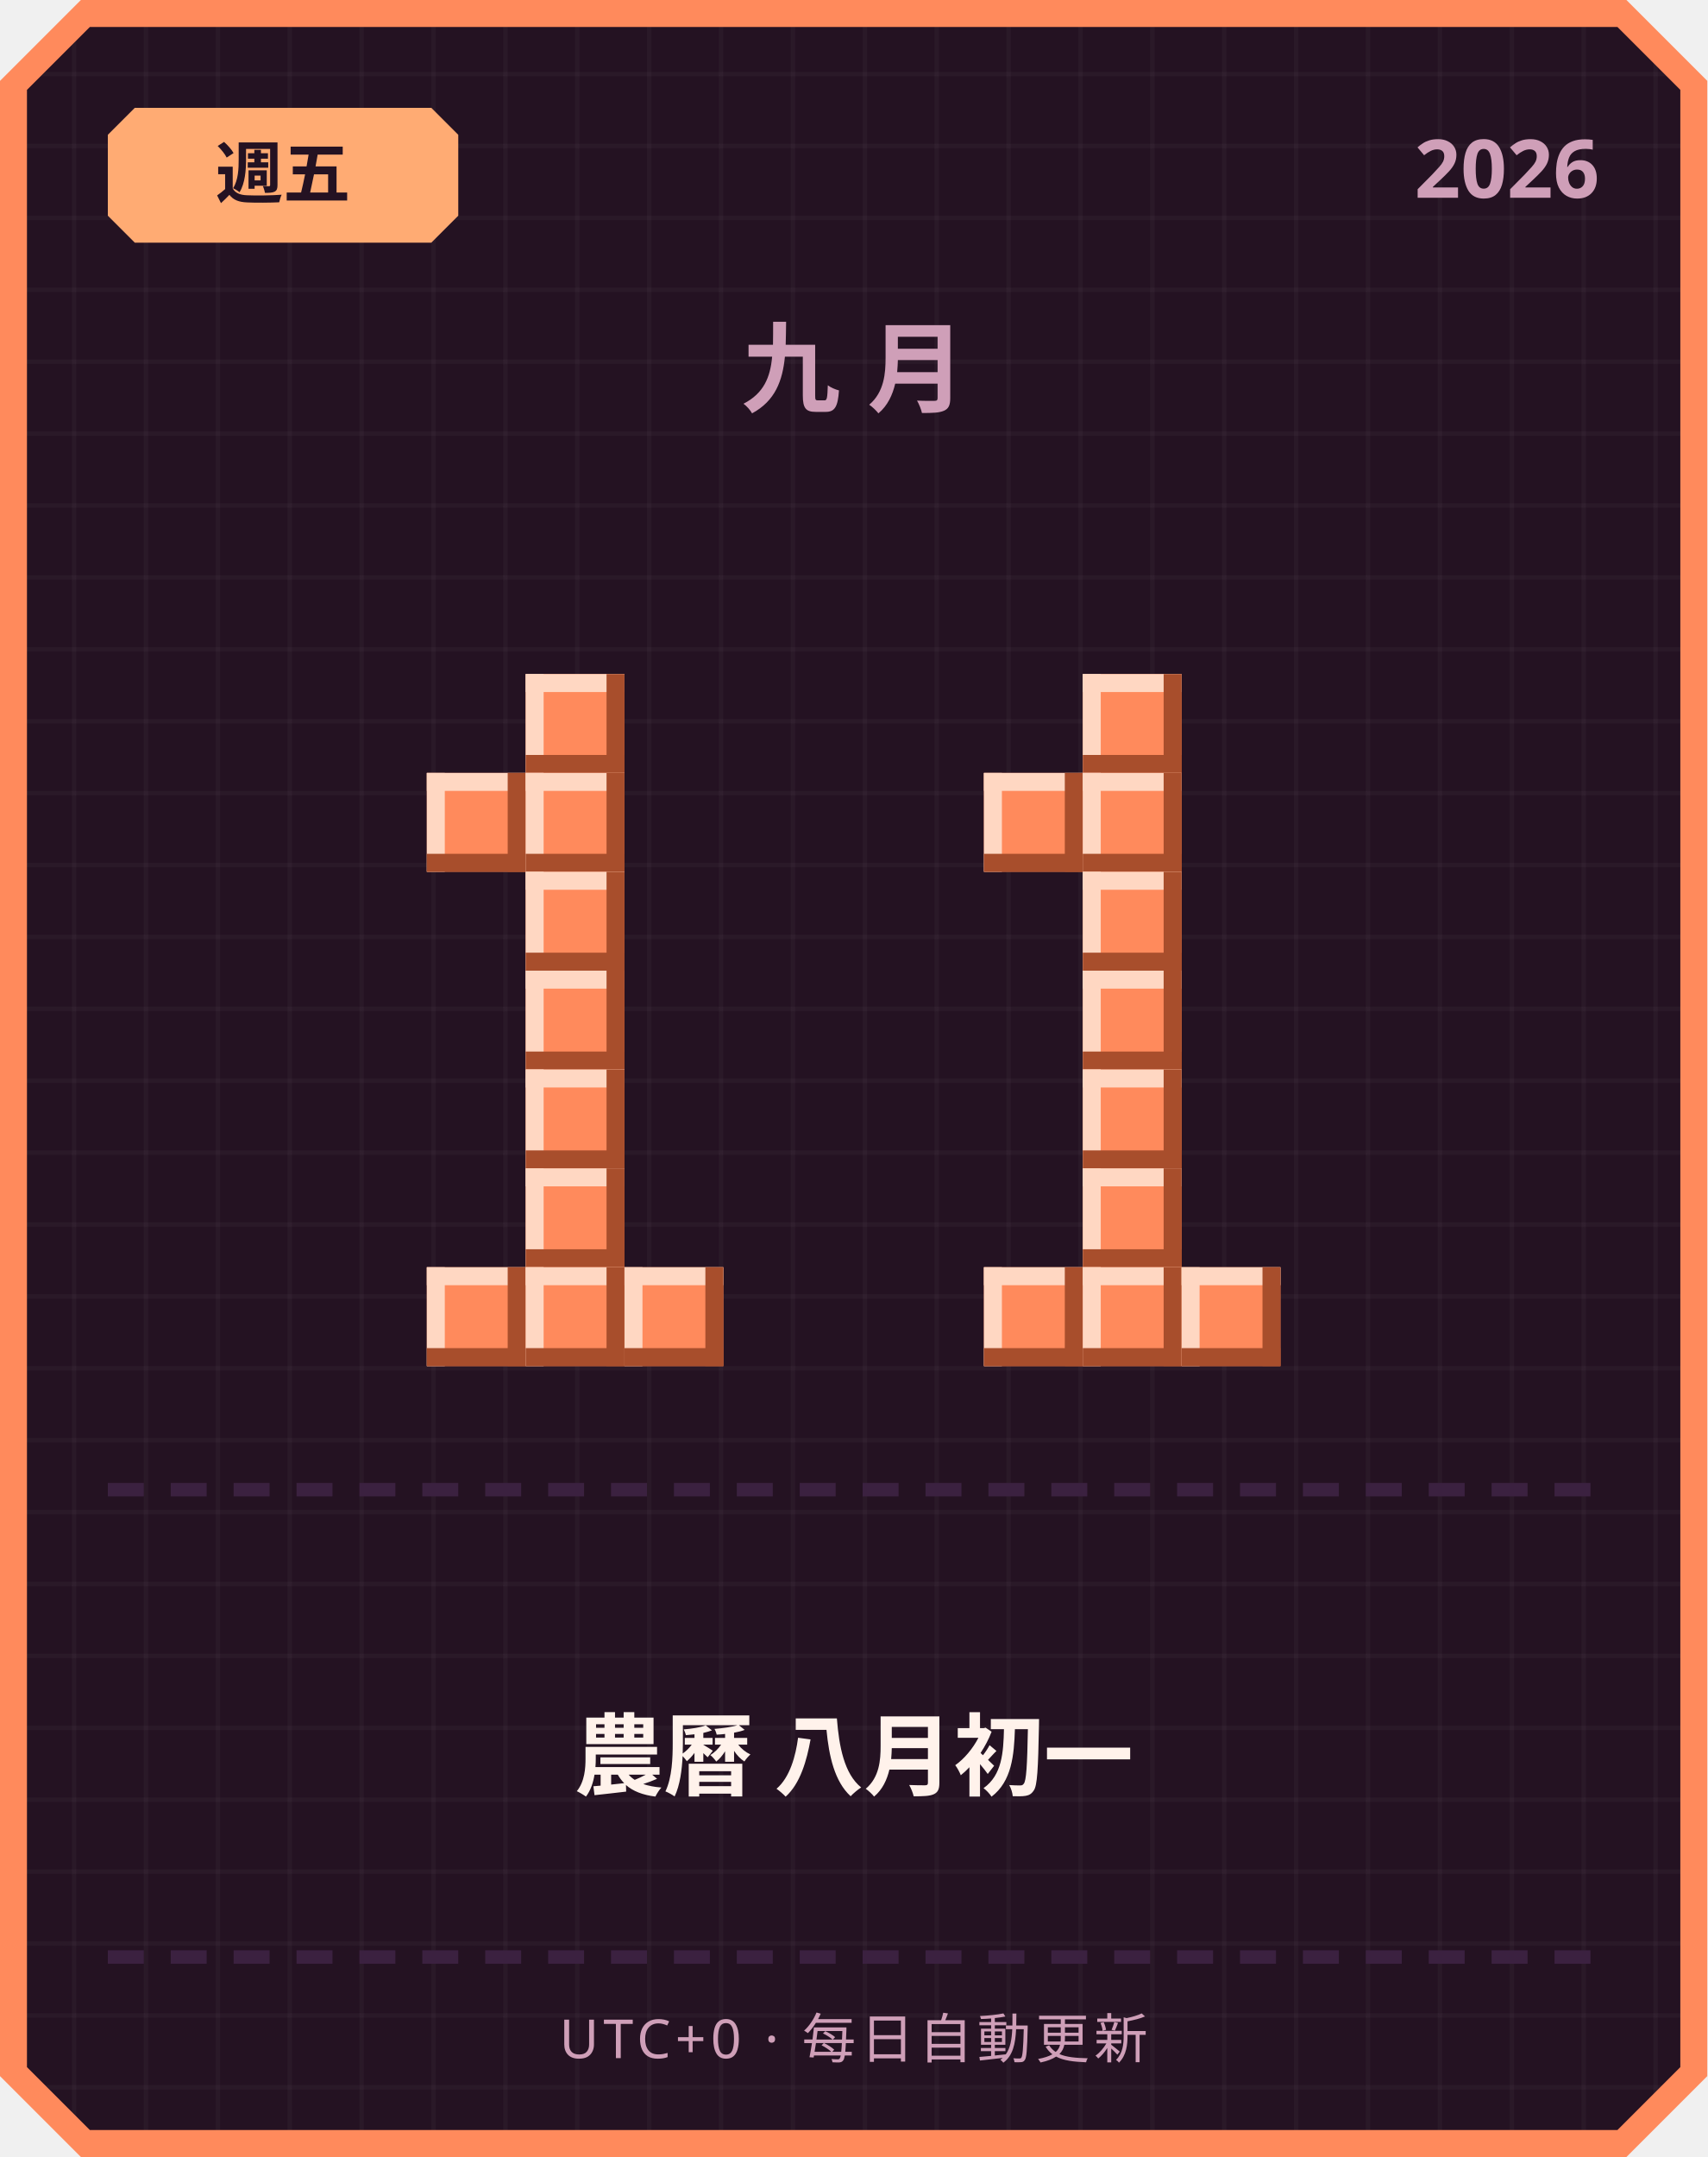
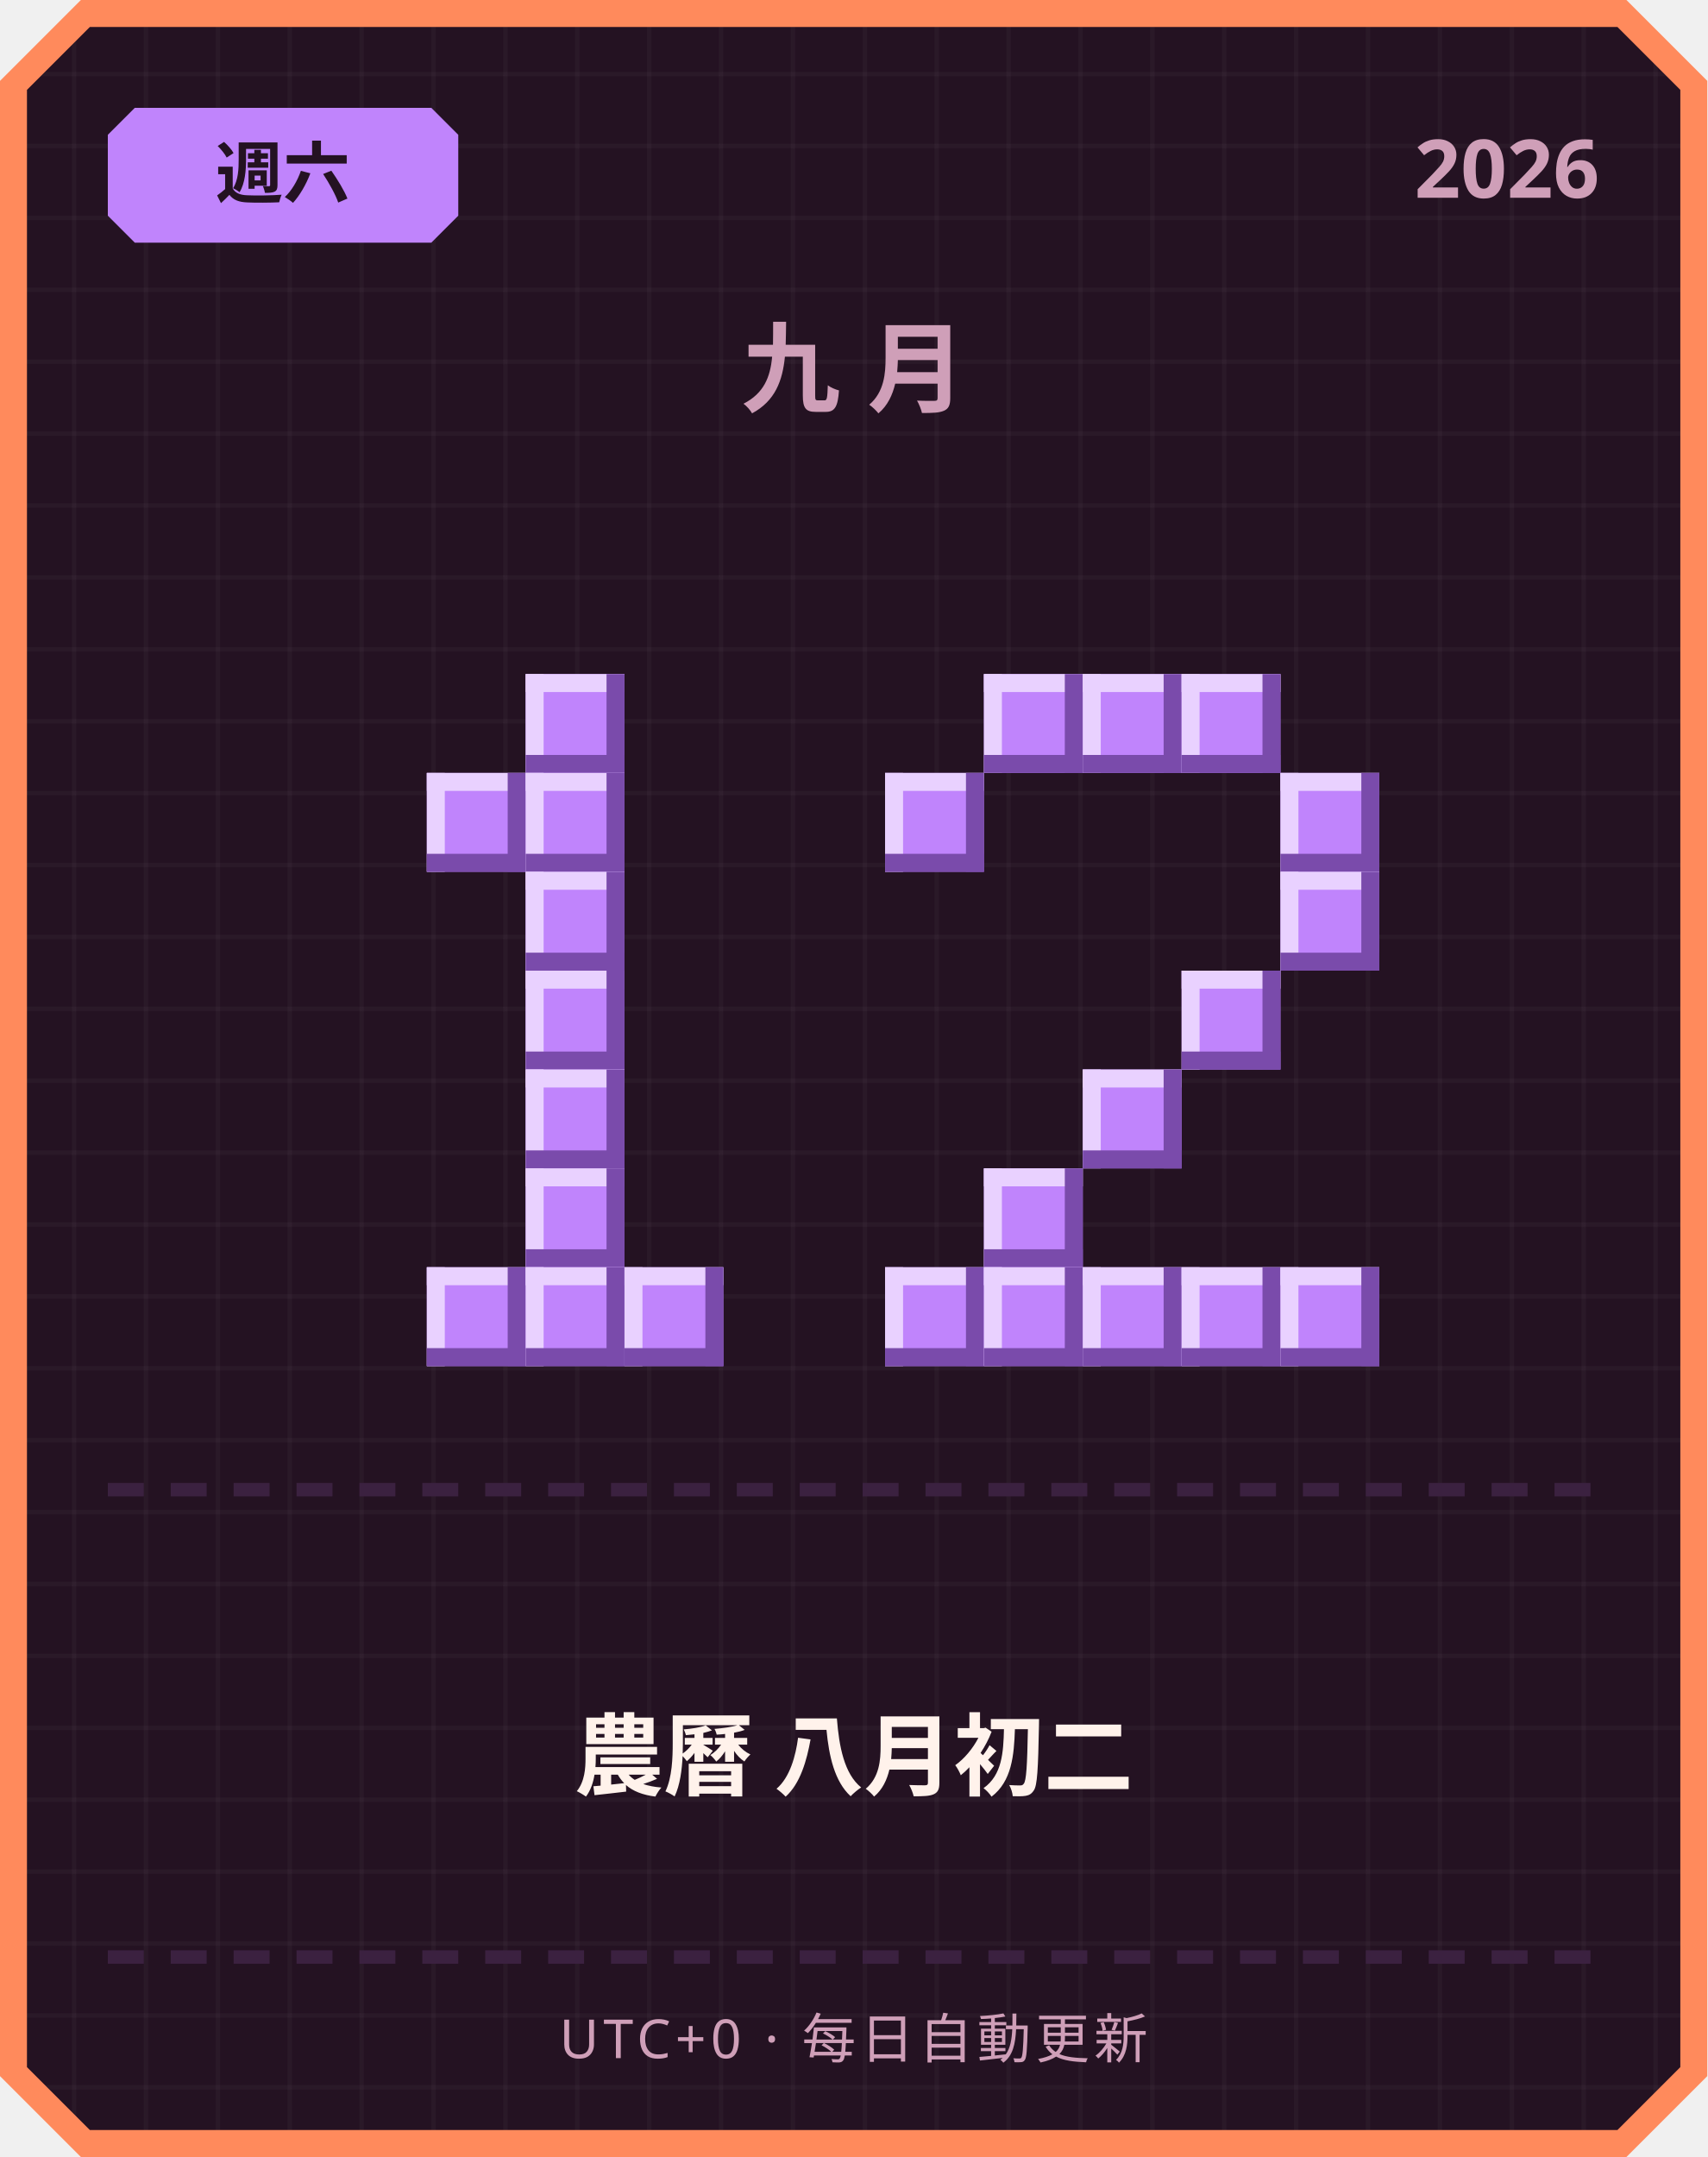
<svg xmlns="http://www.w3.org/2000/svg" width="380" height="480" viewBox="0 0 380 480">
  <defs>
    <pattern id="grid" width="16" height="16" patternUnits="userSpaceOnUse">
      <rect width="16" height="16" fill="#241222" />
      <rect width="1" height="16" fill="#ffffff" opacity="0.03" />
      <rect width="16" height="1" fill="#ffffff" opacity="0.03" />
    </pattern>
  </defs>
  <path d="M 18,0 L 362,0 L 380,18 L 380,462 L 362,480 L 18,480 L 0,462 L 0,18 Z" fill="#ff8a5c" />
  <path d="M 20,6 L 360,6 L 374,20 L 374,460 L 360,474 L 20,474 L 6,460 L 6,20 Z" fill="url(#grid)" />
-   <path d="M 30,24 L 96,24 L 102,30 L 102,48 L 96,54 L 30,54 L 24,48 L 24,30 Z" fill="#ffab73" />
-   <text x="63" y="44" text-anchor="middle" font-family="'Segoe UI', sans-serif" font-size="15" font-weight="700" fill="#241222">週五</text>
+   <path d="M 30,24 L 96,24 L 102,30 L 102,48 L 96,54 L 30,54 L 24,48 L 24,30 Z" fill="#c084fc" />
+   <text x="63" y="44" text-anchor="middle" font-family="'Segoe UI', sans-serif" font-size="15" font-weight="700" fill="#241222">週六</text>
  <text x="356" y="44" text-anchor="end" font-family="'Segoe UI', sans-serif" font-size="18" font-weight="700" fill="#cf9fb8">2026</text>
  <text x="190" y="90" text-anchor="middle" font-family="'Segoe UI', sans-serif" font-size="22" font-weight="700" letter-spacing="6" fill="#cf9fb8">九月</text>
-   <rect x="117" y="150" width="22" height="22" fill="#ff8a5c" />
-   <rect x="117" y="150" width="22" height="4" fill="#ffd7c2" />
-   <rect x="117" y="150" width="4" height="22" fill="#ffd7c2" />
-   <rect x="117" y="168" width="22" height="4" fill="#a84e2c" />
-   <rect x="135" y="150" width="4" height="22" fill="#a84e2c" />
-   <rect x="95" y="172" width="22" height="22" fill="#ff8a5c" />
-   <rect x="95" y="172" width="22" height="4" fill="#ffd7c2" />
-   <rect x="95" y="172" width="4" height="22" fill="#ffd7c2" />
-   <rect x="95" y="190" width="22" height="4" fill="#a84e2c" />
-   <rect x="113" y="172" width="4" height="22" fill="#a84e2c" />
-   <rect x="117" y="172" width="22" height="22" fill="#ff8a5c" />
-   <rect x="117" y="172" width="22" height="4" fill="#ffd7c2" />
-   <rect x="117" y="172" width="4" height="22" fill="#ffd7c2" />
-   <rect x="117" y="190" width="22" height="4" fill="#a84e2c" />
-   <rect x="135" y="172" width="4" height="22" fill="#a84e2c" />
-   <rect x="117" y="194" width="22" height="22" fill="#ff8a5c" />
-   <rect x="117" y="194" width="22" height="4" fill="#ffd7c2" />
-   <rect x="117" y="194" width="4" height="22" fill="#ffd7c2" />
-   <rect x="117" y="212" width="22" height="4" fill="#a84e2c" />
-   <rect x="135" y="194" width="4" height="22" fill="#a84e2c" />
-   <rect x="117" y="216" width="22" height="22" fill="#ff8a5c" />
-   <rect x="117" y="216" width="22" height="4" fill="#ffd7c2" />
-   <rect x="117" y="216" width="4" height="22" fill="#ffd7c2" />
-   <rect x="117" y="234" width="22" height="4" fill="#a84e2c" />
-   <rect x="135" y="216" width="4" height="22" fill="#a84e2c" />
-   <rect x="117" y="238" width="22" height="22" fill="#ff8a5c" />
-   <rect x="117" y="238" width="22" height="4" fill="#ffd7c2" />
-   <rect x="117" y="238" width="4" height="22" fill="#ffd7c2" />
-   <rect x="117" y="256" width="22" height="4" fill="#a84e2c" />
-   <rect x="135" y="238" width="4" height="22" fill="#a84e2c" />
-   <rect x="117" y="260" width="22" height="22" fill="#ff8a5c" />
-   <rect x="117" y="260" width="22" height="4" fill="#ffd7c2" />
-   <rect x="117" y="260" width="4" height="22" fill="#ffd7c2" />
-   <rect x="117" y="278" width="22" height="4" fill="#a84e2c" />
-   <rect x="135" y="260" width="4" height="22" fill="#a84e2c" />
-   <rect x="95" y="282" width="22" height="22" fill="#ff8a5c" />
-   <rect x="95" y="282" width="22" height="4" fill="#ffd7c2" />
-   <rect x="95" y="282" width="4" height="22" fill="#ffd7c2" />
-   <rect x="95" y="300" width="22" height="4" fill="#a84e2c" />
-   <rect x="113" y="282" width="4" height="22" fill="#a84e2c" />
-   <rect x="117" y="282" width="22" height="22" fill="#ff8a5c" />
-   <rect x="117" y="282" width="22" height="4" fill="#ffd7c2" />
-   <rect x="117" y="282" width="4" height="22" fill="#ffd7c2" />
-   <rect x="117" y="300" width="22" height="4" fill="#a84e2c" />
-   <rect x="135" y="282" width="4" height="22" fill="#a84e2c" />
-   <rect x="139" y="282" width="22" height="22" fill="#ff8a5c" />
-   <rect x="139" y="282" width="22" height="4" fill="#ffd7c2" />
-   <rect x="139" y="282" width="4" height="22" fill="#ffd7c2" />
-   <rect x="139" y="300" width="22" height="4" fill="#a84e2c" />
-   <rect x="157" y="282" width="4" height="22" fill="#a84e2c" />
-   <rect x="241" y="150" width="22" height="22" fill="#ff8a5c" />
-   <rect x="241" y="150" width="22" height="4" fill="#ffd7c2" />
-   <rect x="241" y="150" width="4" height="22" fill="#ffd7c2" />
-   <rect x="241" y="168" width="22" height="4" fill="#a84e2c" />
-   <rect x="259" y="150" width="4" height="22" fill="#a84e2c" />
-   <rect x="219" y="172" width="22" height="22" fill="#ff8a5c" />
-   <rect x="219" y="172" width="22" height="4" fill="#ffd7c2" />
-   <rect x="219" y="172" width="4" height="22" fill="#ffd7c2" />
-   <rect x="219" y="190" width="22" height="4" fill="#a84e2c" />
-   <rect x="237" y="172" width="4" height="22" fill="#a84e2c" />
-   <rect x="241" y="172" width="22" height="22" fill="#ff8a5c" />
-   <rect x="241" y="172" width="22" height="4" fill="#ffd7c2" />
-   <rect x="241" y="172" width="4" height="22" fill="#ffd7c2" />
-   <rect x="241" y="190" width="22" height="4" fill="#a84e2c" />
-   <rect x="259" y="172" width="4" height="22" fill="#a84e2c" />
-   <rect x="241" y="194" width="22" height="22" fill="#ff8a5c" />
-   <rect x="241" y="194" width="22" height="4" fill="#ffd7c2" />
-   <rect x="241" y="194" width="4" height="22" fill="#ffd7c2" />
-   <rect x="241" y="212" width="22" height="4" fill="#a84e2c" />
-   <rect x="259" y="194" width="4" height="22" fill="#a84e2c" />
-   <rect x="241" y="216" width="22" height="22" fill="#ff8a5c" />
-   <rect x="241" y="216" width="22" height="4" fill="#ffd7c2" />
-   <rect x="241" y="216" width="4" height="22" fill="#ffd7c2" />
-   <rect x="241" y="234" width="22" height="4" fill="#a84e2c" />
-   <rect x="259" y="216" width="4" height="22" fill="#a84e2c" />
-   <rect x="241" y="238" width="22" height="22" fill="#ff8a5c" />
-   <rect x="241" y="238" width="22" height="4" fill="#ffd7c2" />
-   <rect x="241" y="238" width="4" height="22" fill="#ffd7c2" />
-   <rect x="241" y="256" width="22" height="4" fill="#a84e2c" />
-   <rect x="259" y="238" width="4" height="22" fill="#a84e2c" />
-   <rect x="241" y="260" width="22" height="22" fill="#ff8a5c" />
-   <rect x="241" y="260" width="22" height="4" fill="#ffd7c2" />
-   <rect x="241" y="260" width="4" height="22" fill="#ffd7c2" />
-   <rect x="241" y="278" width="22" height="4" fill="#a84e2c" />
-   <rect x="259" y="260" width="4" height="22" fill="#a84e2c" />
-   <rect x="219" y="282" width="22" height="22" fill="#ff8a5c" />
-   <rect x="219" y="282" width="22" height="4" fill="#ffd7c2" />
-   <rect x="219" y="282" width="4" height="22" fill="#ffd7c2" />
-   <rect x="219" y="300" width="22" height="4" fill="#a84e2c" />
-   <rect x="237" y="282" width="4" height="22" fill="#a84e2c" />
-   <rect x="241" y="282" width="22" height="22" fill="#ff8a5c" />
-   <rect x="241" y="282" width="22" height="4" fill="#ffd7c2" />
-   <rect x="241" y="282" width="4" height="22" fill="#ffd7c2" />
-   <rect x="241" y="300" width="22" height="4" fill="#a84e2c" />
-   <rect x="259" y="282" width="4" height="22" fill="#a84e2c" />
-   <rect x="263" y="282" width="22" height="22" fill="#ff8a5c" />
-   <rect x="263" y="282" width="22" height="4" fill="#ffd7c2" />
-   <rect x="263" y="282" width="4" height="22" fill="#ffd7c2" />
-   <rect x="263" y="300" width="22" height="4" fill="#a84e2c" />
-   <rect x="281" y="282" width="4" height="22" fill="#a84e2c" />
+   <rect x="117" y="150" width="22" height="22" fill="#c084fc" />
+   <rect x="117" y="150" width="22" height="4" fill="#e9d1ff" />
+   <rect x="117" y="150" width="4" height="22" fill="#e9d1ff" />
+   <rect x="117" y="168" width="22" height="4" fill="#7a4bab" />
+   <rect x="135" y="150" width="4" height="22" fill="#7a4bab" />
+   <rect x="95" y="172" width="22" height="22" fill="#c084fc" />
+   <rect x="95" y="172" width="22" height="4" fill="#e9d1ff" />
+   <rect x="95" y="172" width="4" height="22" fill="#e9d1ff" />
+   <rect x="95" y="190" width="22" height="4" fill="#7a4bab" />
+   <rect x="113" y="172" width="4" height="22" fill="#7a4bab" />
+   <rect x="117" y="172" width="22" height="22" fill="#c084fc" />
+   <rect x="117" y="172" width="22" height="4" fill="#e9d1ff" />
+   <rect x="117" y="172" width="4" height="22" fill="#e9d1ff" />
+   <rect x="117" y="190" width="22" height="4" fill="#7a4bab" />
+   <rect x="135" y="172" width="4" height="22" fill="#7a4bab" />
+   <rect x="117" y="194" width="22" height="22" fill="#c084fc" />
+   <rect x="117" y="194" width="22" height="4" fill="#e9d1ff" />
+   <rect x="117" y="194" width="4" height="22" fill="#e9d1ff" />
+   <rect x="117" y="212" width="22" height="4" fill="#7a4bab" />
+   <rect x="135" y="194" width="4" height="22" fill="#7a4bab" />
+   <rect x="117" y="216" width="22" height="22" fill="#c084fc" />
+   <rect x="117" y="216" width="22" height="4" fill="#e9d1ff" />
+   <rect x="117" y="216" width="4" height="22" fill="#e9d1ff" />
+   <rect x="117" y="234" width="22" height="4" fill="#7a4bab" />
+   <rect x="135" y="216" width="4" height="22" fill="#7a4bab" />
+   <rect x="117" y="238" width="22" height="22" fill="#c084fc" />
+   <rect x="117" y="238" width="22" height="4" fill="#e9d1ff" />
+   <rect x="117" y="238" width="4" height="22" fill="#e9d1ff" />
+   <rect x="117" y="256" width="22" height="4" fill="#7a4bab" />
+   <rect x="135" y="238" width="4" height="22" fill="#7a4bab" />
+   <rect x="117" y="260" width="22" height="22" fill="#c084fc" />
+   <rect x="117" y="260" width="22" height="4" fill="#e9d1ff" />
+   <rect x="117" y="260" width="4" height="22" fill="#e9d1ff" />
+   <rect x="117" y="278" width="22" height="4" fill="#7a4bab" />
+   <rect x="135" y="260" width="4" height="22" fill="#7a4bab" />
+   <rect x="95" y="282" width="22" height="22" fill="#c084fc" />
+   <rect x="95" y="282" width="22" height="4" fill="#e9d1ff" />
+   <rect x="95" y="282" width="4" height="22" fill="#e9d1ff" />
+   <rect x="95" y="300" width="22" height="4" fill="#7a4bab" />
+   <rect x="113" y="282" width="4" height="22" fill="#7a4bab" />
+   <rect x="117" y="282" width="22" height="22" fill="#c084fc" />
+   <rect x="117" y="282" width="22" height="4" fill="#e9d1ff" />
+   <rect x="117" y="282" width="4" height="22" fill="#e9d1ff" />
+   <rect x="117" y="300" width="22" height="4" fill="#7a4bab" />
+   <rect x="135" y="282" width="4" height="22" fill="#7a4bab" />
+   <rect x="139" y="282" width="22" height="22" fill="#c084fc" />
+   <rect x="139" y="282" width="22" height="4" fill="#e9d1ff" />
+   <rect x="139" y="282" width="4" height="22" fill="#e9d1ff" />
+   <rect x="139" y="300" width="22" height="4" fill="#7a4bab" />
+   <rect x="157" y="282" width="4" height="22" fill="#7a4bab" />
+   <rect x="219" y="150" width="22" height="22" fill="#c084fc" />
+   <rect x="219" y="150" width="22" height="4" fill="#e9d1ff" />
+   <rect x="219" y="150" width="4" height="22" fill="#e9d1ff" />
+   <rect x="219" y="168" width="22" height="4" fill="#7a4bab" />
+   <rect x="237" y="150" width="4" height="22" fill="#7a4bab" />
+   <rect x="241" y="150" width="22" height="22" fill="#c084fc" />
+   <rect x="241" y="150" width="22" height="4" fill="#e9d1ff" />
+   <rect x="241" y="150" width="4" height="22" fill="#e9d1ff" />
+   <rect x="241" y="168" width="22" height="4" fill="#7a4bab" />
+   <rect x="259" y="150" width="4" height="22" fill="#7a4bab" />
+   <rect x="263" y="150" width="22" height="22" fill="#c084fc" />
+   <rect x="263" y="150" width="22" height="4" fill="#e9d1ff" />
+   <rect x="263" y="150" width="4" height="22" fill="#e9d1ff" />
+   <rect x="263" y="168" width="22" height="4" fill="#7a4bab" />
+   <rect x="281" y="150" width="4" height="22" fill="#7a4bab" />
+   <rect x="197" y="172" width="22" height="22" fill="#c084fc" />
+   <rect x="197" y="172" width="22" height="4" fill="#e9d1ff" />
+   <rect x="197" y="172" width="4" height="22" fill="#e9d1ff" />
+   <rect x="197" y="190" width="22" height="4" fill="#7a4bab" />
+   <rect x="215" y="172" width="4" height="22" fill="#7a4bab" />
+   <rect x="285" y="172" width="22" height="22" fill="#c084fc" />
+   <rect x="285" y="172" width="22" height="4" fill="#e9d1ff" />
+   <rect x="285" y="172" width="4" height="22" fill="#e9d1ff" />
+   <rect x="285" y="190" width="22" height="4" fill="#7a4bab" />
+   <rect x="303" y="172" width="4" height="22" fill="#7a4bab" />
+   <rect x="285" y="194" width="22" height="22" fill="#c084fc" />
+   <rect x="285" y="194" width="22" height="4" fill="#e9d1ff" />
+   <rect x="285" y="194" width="4" height="22" fill="#e9d1ff" />
+   <rect x="285" y="212" width="22" height="4" fill="#7a4bab" />
+   <rect x="303" y="194" width="4" height="22" fill="#7a4bab" />
+   <rect x="263" y="216" width="22" height="22" fill="#c084fc" />
+   <rect x="263" y="216" width="22" height="4" fill="#e9d1ff" />
+   <rect x="263" y="216" width="4" height="22" fill="#e9d1ff" />
+   <rect x="263" y="234" width="22" height="4" fill="#7a4bab" />
+   <rect x="281" y="216" width="4" height="22" fill="#7a4bab" />
+   <rect x="241" y="238" width="22" height="22" fill="#c084fc" />
+   <rect x="241" y="238" width="22" height="4" fill="#e9d1ff" />
+   <rect x="241" y="238" width="4" height="22" fill="#e9d1ff" />
+   <rect x="241" y="256" width="22" height="4" fill="#7a4bab" />
+   <rect x="259" y="238" width="4" height="22" fill="#7a4bab" />
+   <rect x="219" y="260" width="22" height="22" fill="#c084fc" />
+   <rect x="219" y="260" width="22" height="4" fill="#e9d1ff" />
+   <rect x="219" y="260" width="4" height="22" fill="#e9d1ff" />
+   <rect x="219" y="278" width="22" height="4" fill="#7a4bab" />
+   <rect x="237" y="260" width="4" height="22" fill="#7a4bab" />
+   <rect x="197" y="282" width="22" height="22" fill="#c084fc" />
+   <rect x="197" y="282" width="22" height="4" fill="#e9d1ff" />
+   <rect x="197" y="282" width="4" height="22" fill="#e9d1ff" />
+   <rect x="197" y="300" width="22" height="4" fill="#7a4bab" />
+   <rect x="215" y="282" width="4" height="22" fill="#7a4bab" />
+   <rect x="219" y="282" width="22" height="22" fill="#c084fc" />
+   <rect x="219" y="282" width="22" height="4" fill="#e9d1ff" />
+   <rect x="219" y="282" width="4" height="22" fill="#e9d1ff" />
+   <rect x="219" y="300" width="22" height="4" fill="#7a4bab" />
+   <rect x="237" y="282" width="4" height="22" fill="#7a4bab" />
+   <rect x="241" y="282" width="22" height="22" fill="#c084fc" />
+   <rect x="241" y="282" width="22" height="4" fill="#e9d1ff" />
+   <rect x="241" y="282" width="4" height="22" fill="#e9d1ff" />
+   <rect x="241" y="300" width="22" height="4" fill="#7a4bab" />
+   <rect x="259" y="282" width="4" height="22" fill="#7a4bab" />
+   <rect x="263" y="282" width="22" height="22" fill="#c084fc" />
+   <rect x="263" y="282" width="22" height="4" fill="#e9d1ff" />
+   <rect x="263" y="282" width="4" height="22" fill="#e9d1ff" />
+   <rect x="263" y="300" width="22" height="4" fill="#7a4bab" />
+   <rect x="281" y="282" width="4" height="22" fill="#7a4bab" />
+   <rect x="285" y="282" width="22" height="22" fill="#c084fc" />
+   <rect x="285" y="282" width="22" height="4" fill="#e9d1ff" />
+   <rect x="285" y="282" width="4" height="22" fill="#e9d1ff" />
+   <rect x="285" y="300" width="22" height="4" fill="#7a4bab" />
+   <rect x="303" y="282" width="4" height="22" fill="#7a4bab" />
  <rect x="24" y="330" width="8" height="3" fill="#3b2140" />
  <rect x="38" y="330" width="8" height="3" fill="#3b2140" />
  <rect x="52" y="330" width="8" height="3" fill="#3b2140" />
  <rect x="66" y="330" width="8" height="3" fill="#3b2140" />
  <rect x="80" y="330" width="8" height="3" fill="#3b2140" />
  <rect x="94" y="330" width="8" height="3" fill="#3b2140" />
  <rect x="108" y="330" width="8" height="3" fill="#3b2140" />
  <rect x="122" y="330" width="8" height="3" fill="#3b2140" />
  <rect x="136" y="330" width="8" height="3" fill="#3b2140" />
  <rect x="150" y="330" width="8" height="3" fill="#3b2140" />
  <rect x="164" y="330" width="8" height="3" fill="#3b2140" />
  <rect x="178" y="330" width="8" height="3" fill="#3b2140" />
  <rect x="192" y="330" width="8" height="3" fill="#3b2140" />
  <rect x="206" y="330" width="8" height="3" fill="#3b2140" />
  <rect x="220" y="330" width="8" height="3" fill="#3b2140" />
  <rect x="234" y="330" width="8" height="3" fill="#3b2140" />
  <rect x="248" y="330" width="8" height="3" fill="#3b2140" />
  <rect x="262" y="330" width="8" height="3" fill="#3b2140" />
  <rect x="276" y="330" width="8" height="3" fill="#3b2140" />
  <rect x="290" y="330" width="8" height="3" fill="#3b2140" />
  <rect x="304" y="330" width="8" height="3" fill="#3b2140" />
  <rect x="318" y="330" width="8" height="3" fill="#3b2140" />
  <rect x="332" y="330" width="8" height="3" fill="#3b2140" />
  <rect x="346" y="330" width="8" height="3" fill="#3b2140" />
-   <text x="190" y="398" text-anchor="middle" font-family="'Segoe UI', 'Microsoft JhengHei', sans-serif" font-size="20" font-weight="700" fill="#fff2eb">農曆 八月初一</text>
+   <text x="190" y="398" text-anchor="middle" font-family="'Segoe UI', 'Microsoft JhengHei', sans-serif" font-size="20" font-weight="700" fill="#fff2eb">農曆 八月初二</text>
  <rect x="24" y="434" width="8" height="3" fill="#3b2140" />
  <rect x="38" y="434" width="8" height="3" fill="#3b2140" />
  <rect x="52" y="434" width="8" height="3" fill="#3b2140" />
  <rect x="66" y="434" width="8" height="3" fill="#3b2140" />
  <rect x="80" y="434" width="8" height="3" fill="#3b2140" />
  <rect x="94" y="434" width="8" height="3" fill="#3b2140" />
  <rect x="108" y="434" width="8" height="3" fill="#3b2140" />
  <rect x="122" y="434" width="8" height="3" fill="#3b2140" />
  <rect x="136" y="434" width="8" height="3" fill="#3b2140" />
  <rect x="150" y="434" width="8" height="3" fill="#3b2140" />
  <rect x="164" y="434" width="8" height="3" fill="#3b2140" />
  <rect x="178" y="434" width="8" height="3" fill="#3b2140" />
  <rect x="192" y="434" width="8" height="3" fill="#3b2140" />
  <rect x="206" y="434" width="8" height="3" fill="#3b2140" />
  <rect x="220" y="434" width="8" height="3" fill="#3b2140" />
  <rect x="234" y="434" width="8" height="3" fill="#3b2140" />
  <rect x="248" y="434" width="8" height="3" fill="#3b2140" />
  <rect x="262" y="434" width="8" height="3" fill="#3b2140" />
  <rect x="276" y="434" width="8" height="3" fill="#3b2140" />
  <rect x="290" y="434" width="8" height="3" fill="#3b2140" />
  <rect x="304" y="434" width="8" height="3" fill="#3b2140" />
  <rect x="318" y="434" width="8" height="3" fill="#3b2140" />
  <rect x="332" y="434" width="8" height="3" fill="#3b2140" />
  <rect x="346" y="434" width="8" height="3" fill="#3b2140" />
  <text x="190" y="458" text-anchor="middle" font-family="'Segoe UI', sans-serif" font-size="12" letter-spacing="1" fill="#cf9fb8">UTC+0 · 每日自動更新</text>
</svg>
